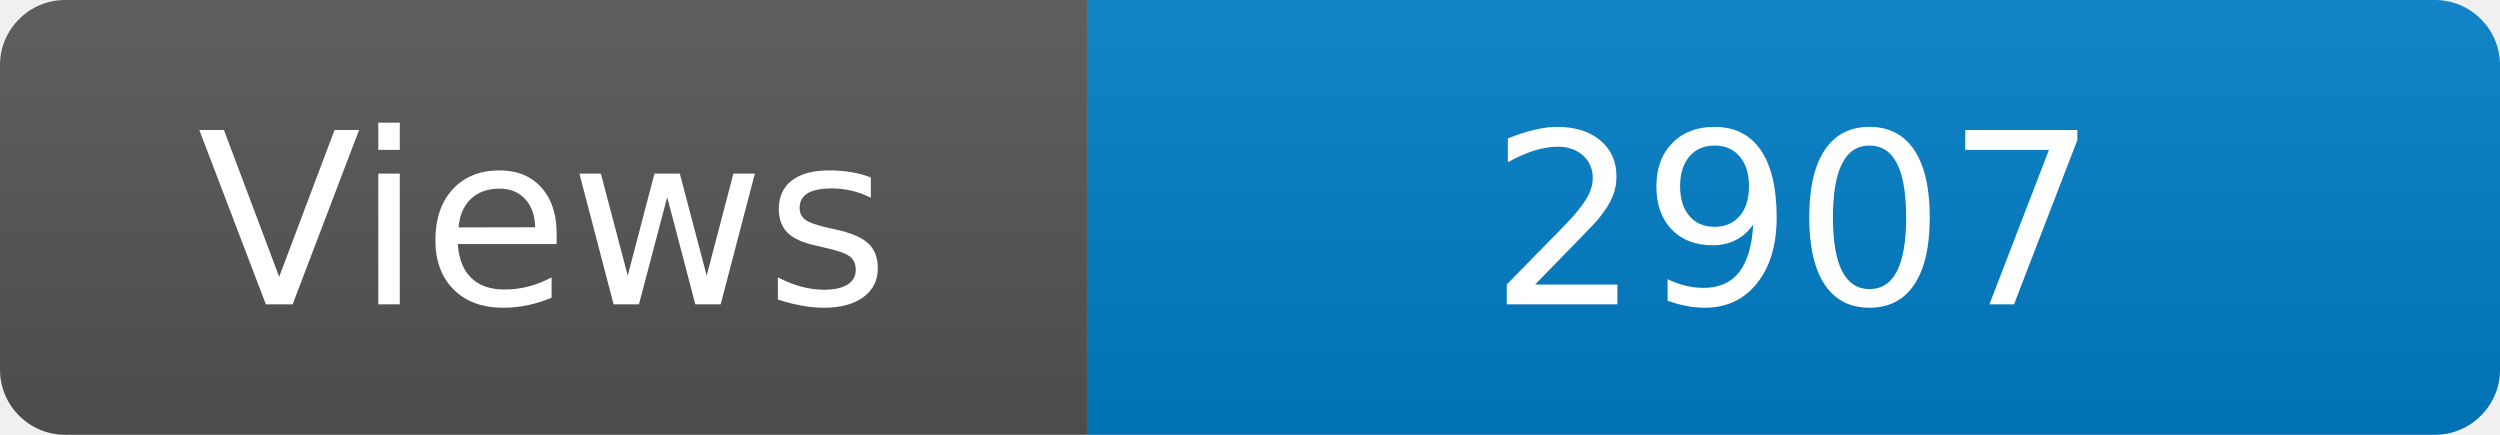
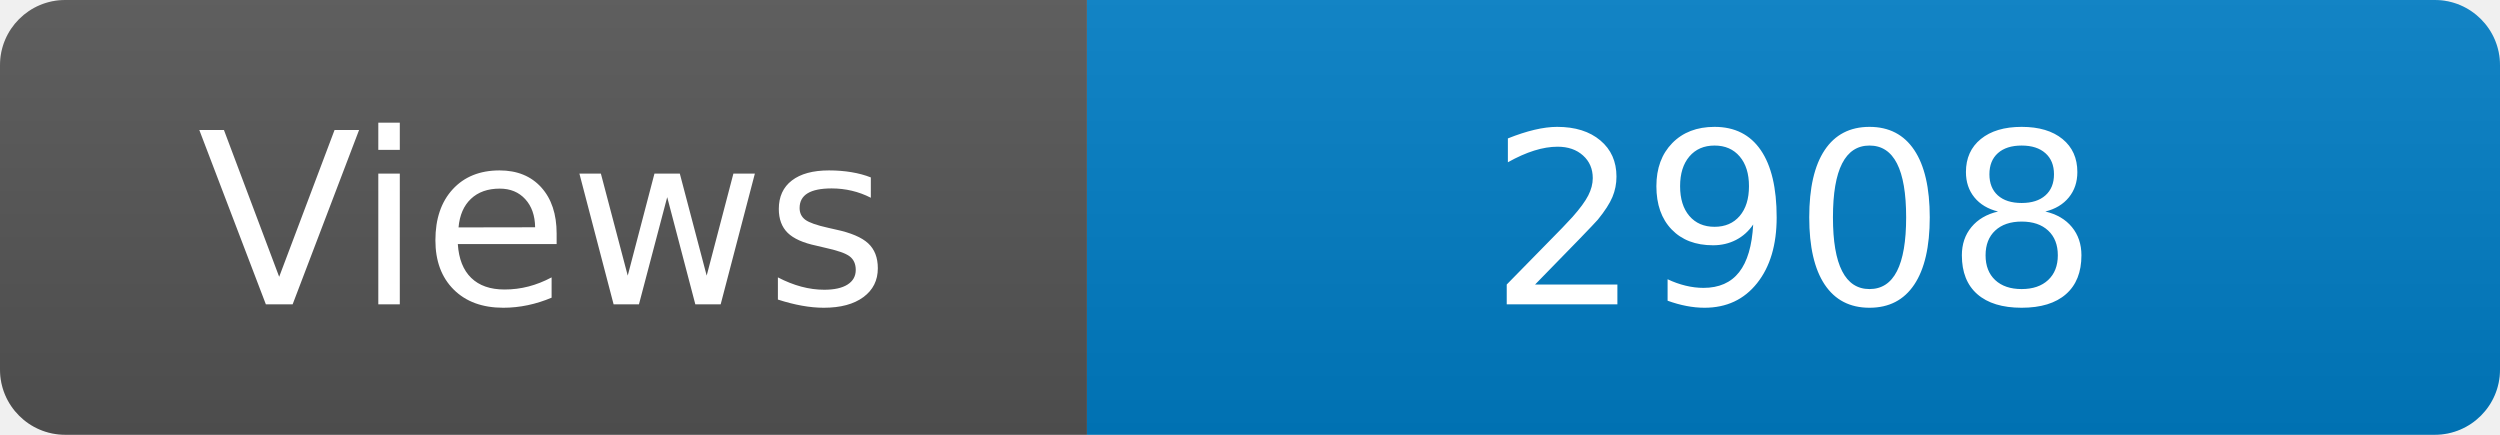
<svg xmlns="http://www.w3.org/2000/svg" width="115" height="20" role="img" aria-label="Maintained?: yes">
  <linearGradient id="s" x2="0" y2="100%">
    <stop offset="0" stop-color="#bbb" stop-opacity=".1" />
    <stop offset="1" stop-opacity=".1" />
  </linearGradient>
  <clipPath id="r">
    <rect width="115" height="20" rx="3" fill="#fff" />
  </clipPath>
  <g clip-path="url(#r)">
    <rect width="50" height="20" fill="#555" />
    <rect x="50" width="160" height="20" fill="#007ec6" />
    <rect width="115" height="20" fill="url(#s)" />
  </g>
  <g fill="#fff" text-anchor="middle" font-family="Verdana,Geneva,DejaVu Sans,sans-serif" font-size="110">
    <text x="250" y="140" transform="scale(.1)" fill="#fff">Views</text>
-     <text x="825" y="140" transform="scale(.1)" fill="#fff">2907</text>
+     <text x="825" y="140" transform="scale(.1)" fill="#fff">2908</text>
  </g>
</svg>
